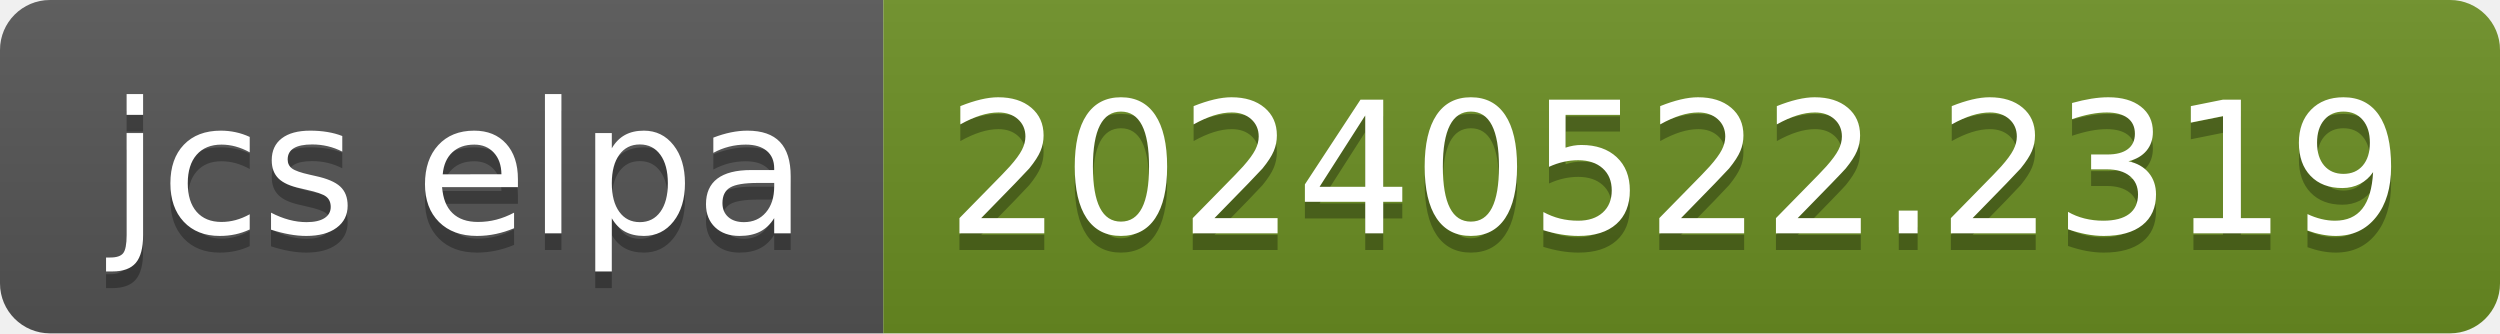
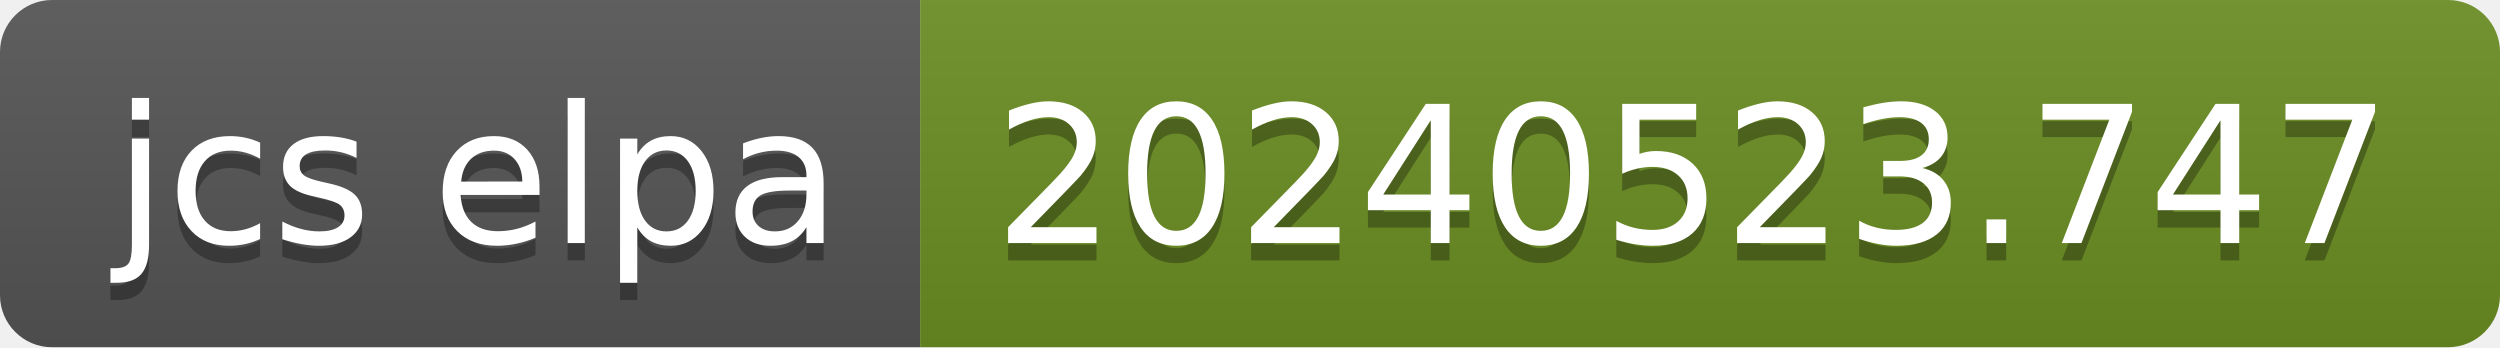
- <svg xmlns="http://www.w3.org/2000/svg" width="150" height="20" role="img" aria-label="jcs elpa: 20240522.2319">
+ <svg xmlns="http://www.w3.org/2000/svg" width="144" height="20" role="img" aria-label="jcs elpa: 20240523.747">
  <linearGradient id="s" x2="0" y2="100%">
    <stop offset="0" stop-color="#bbb" stop-opacity=".1" />
    <stop offset="1" stop-opacity=".1" />
  </linearGradient>
  <clipPath id="r">
-     <rect width="150" height="20" rx="3" fill="#fff" />
+     <rect width="144" height="20" rx="3" fill="#fff" />
  </clipPath>
  <g clip-path="url(#r)">
    <rect width="53" height="20" fill="#555" />
-     <rect x="53" width="97" height="20" fill="#6b8e23" />
-     <rect width="150" height="20" fill="url(#s)" />
+     <rect x="53" width="91" height="20" fill="#6b8e23" />
+     <rect width="144" height="20" fill="url(#s)" />
  </g>
  <g fill="#fff" text-anchor="middle" font-family="Verdana,Geneva,DejaVu Sans,sans-serif" text-rendering="geometricPrecision" font-size="110">
    <text aria-hidden="true" x="275" y="150" fill="#010101" fill-opacity=".3" transform="scale(.1)" textLength="430">jcs elpa</text>
    <text x="275" y="140" transform="scale(.1)" fill="#fff" textLength="430">jcs elpa</text>
-     <text aria-hidden="true" x="1005" y="150" fill="#010101" fill-opacity=".3" transform="scale(.1)" textLength="870">20240522.2319</text>
-     <text x="1005" y="140" transform="scale(.1)" fill="#fff" textLength="870">20240522.2319</text>
+     <text aria-hidden="true" x="975" y="150" fill="#010101" fill-opacity=".3" transform="scale(.1)" textLength="810">20240523.747</text>
+     <text x="975" y="140" transform="scale(.1)" fill="#fff" textLength="810">20240523.747</text>
  </g>
</svg>
